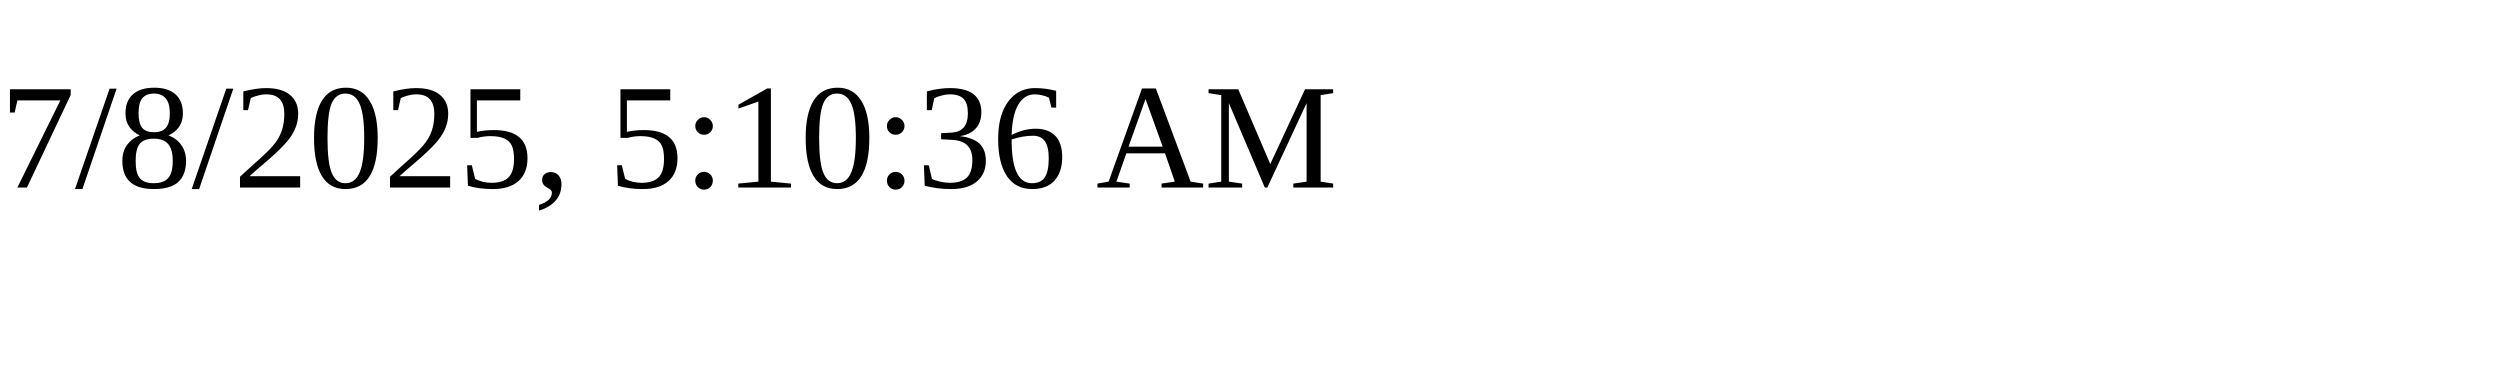
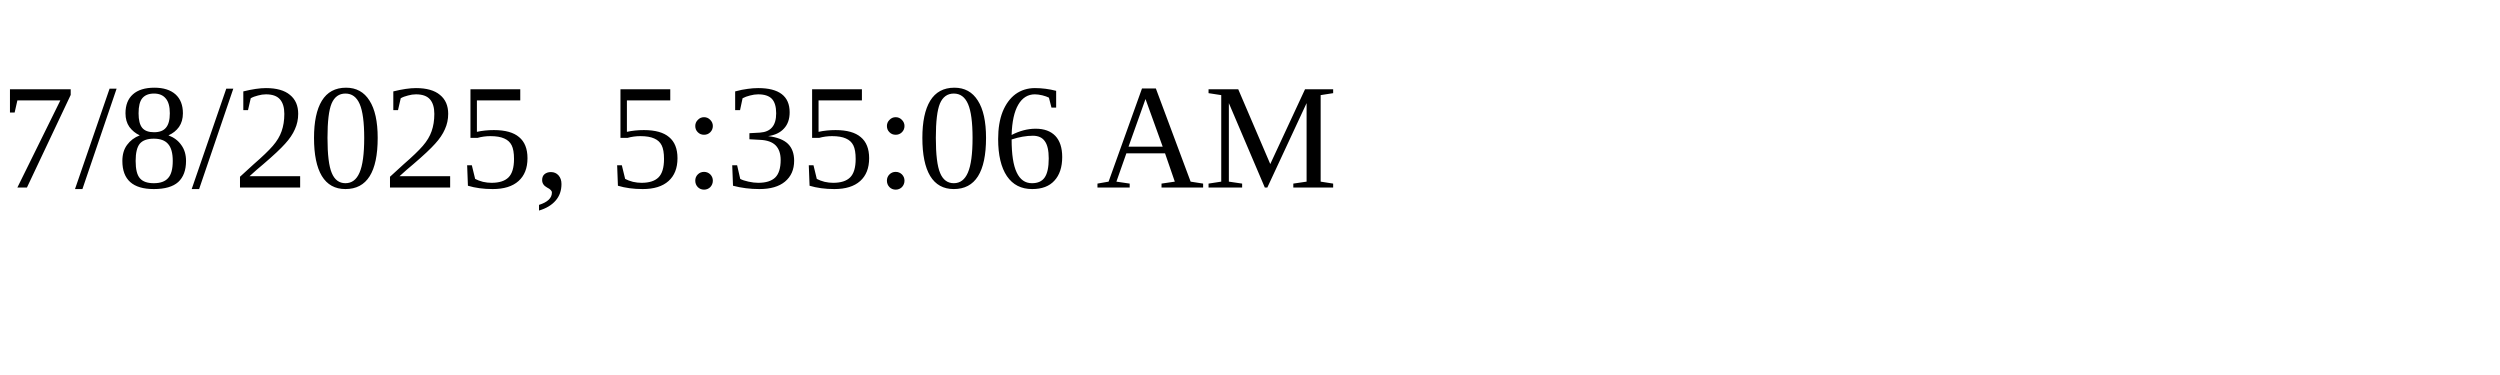
<svg xmlns="http://www.w3.org/2000/svg" height="30" width="200">
-   <text x="0" y="15">7/8/2025, 5:10:36 AM</text>
+   <text x="0" y="15">7/8/2025, 5:35:06 AM</text>
</svg>
